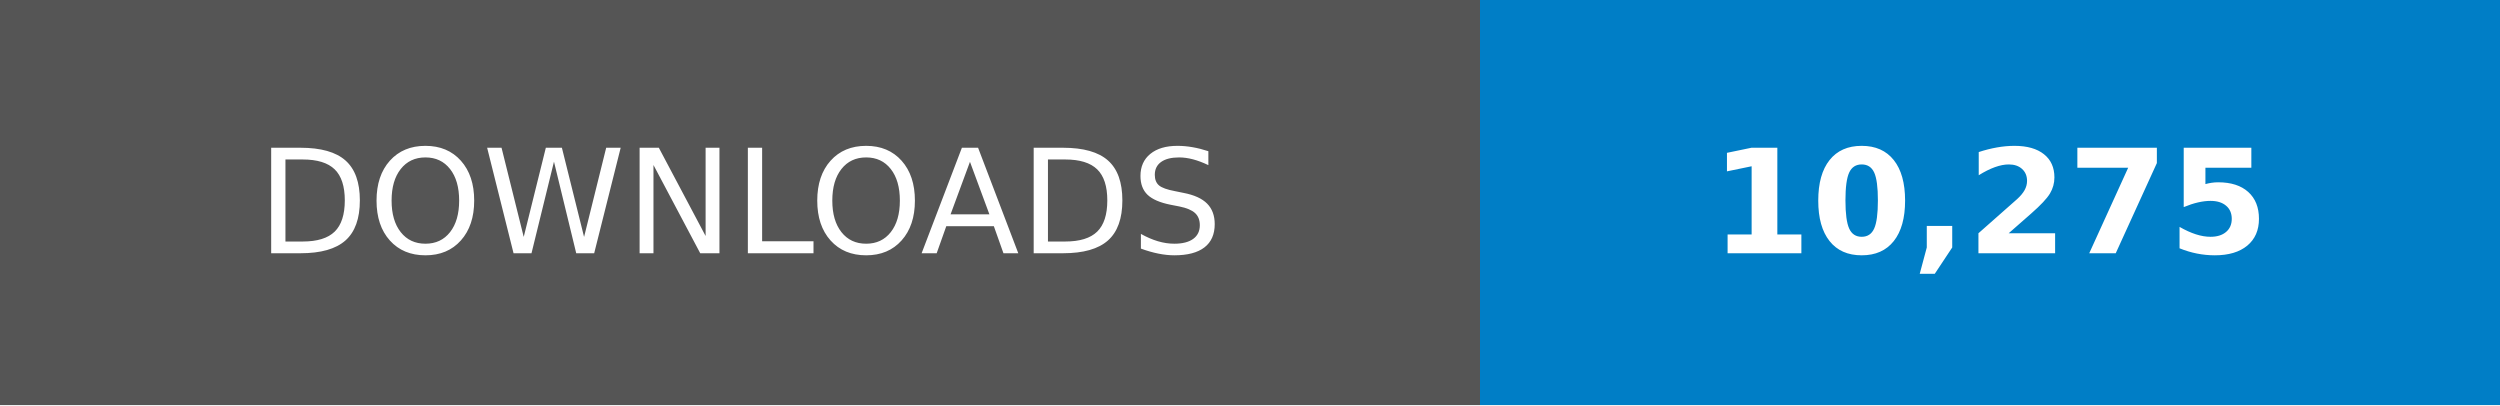
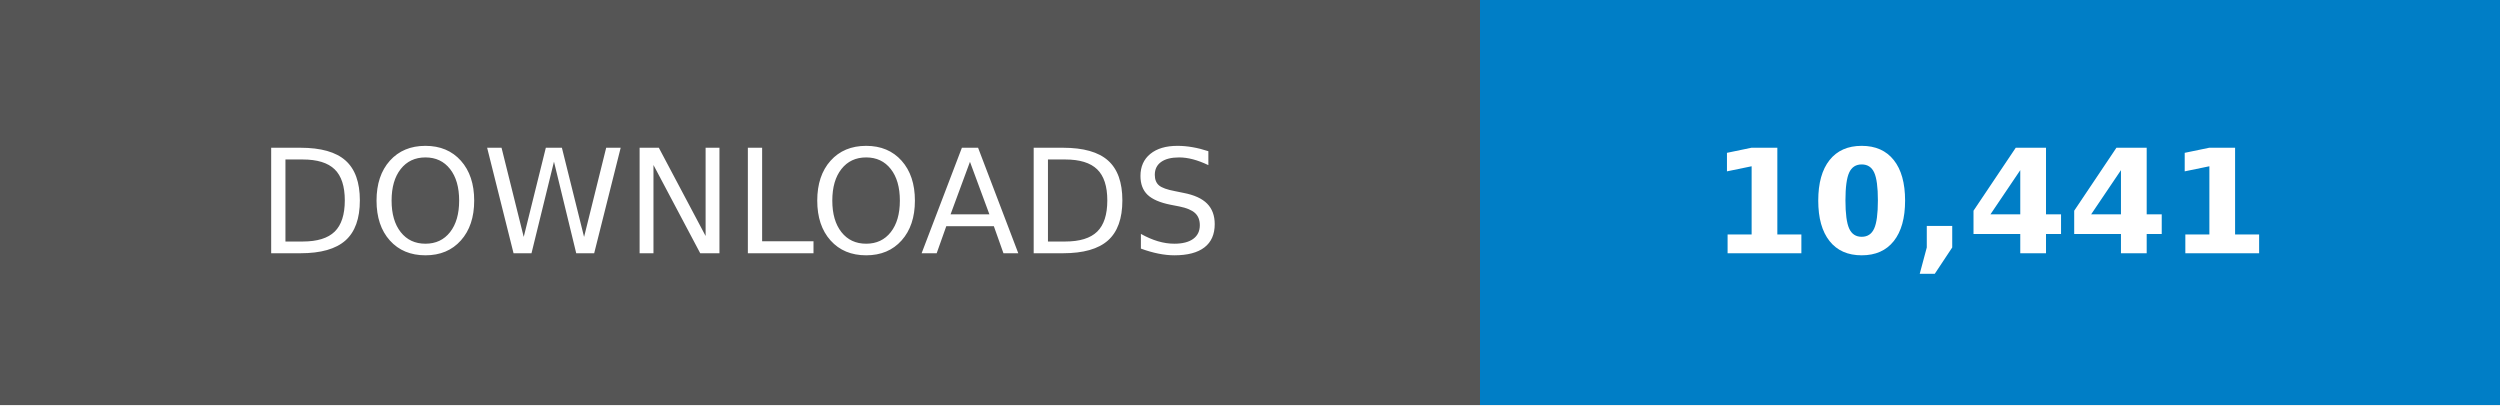
- <svg xmlns="http://www.w3.org/2000/svg" width="246.79" height="40" viewBox="0 0 172.75 28" role="img" aria-label="DOWNLOADS: 10,275">
+ <svg xmlns="http://www.w3.org/2000/svg" width="246.79" height="40" viewBox="0 0 172.75 28" role="img" aria-label="DOWNLOADS: 10,441">
  <g shape-rendering="crispEdges">
    <rect width="102.25" height="28" fill="#555" />
    <rect x="102.25" width="70.5" height="28" fill="#007ec6" />
  </g>
  <g fill="#fff" text-anchor="middle" font-family="Verdana,Geneva,DejaVu Sans,sans-serif" text-rendering="geometricPrecision" font-size="100">
    <text transform="scale(.1)" x="511.25" y="175" textLength="782.5">DOWNLOADS</text>
-     <text transform="scale(.1)" x="1375" y="175" textLength="465" font-weight="bold">10,275</text>
+     <text transform="scale(.1)" x="1375" y="175" textLength="465" font-weight="bold">10,441</text>
  </g>
</svg>
